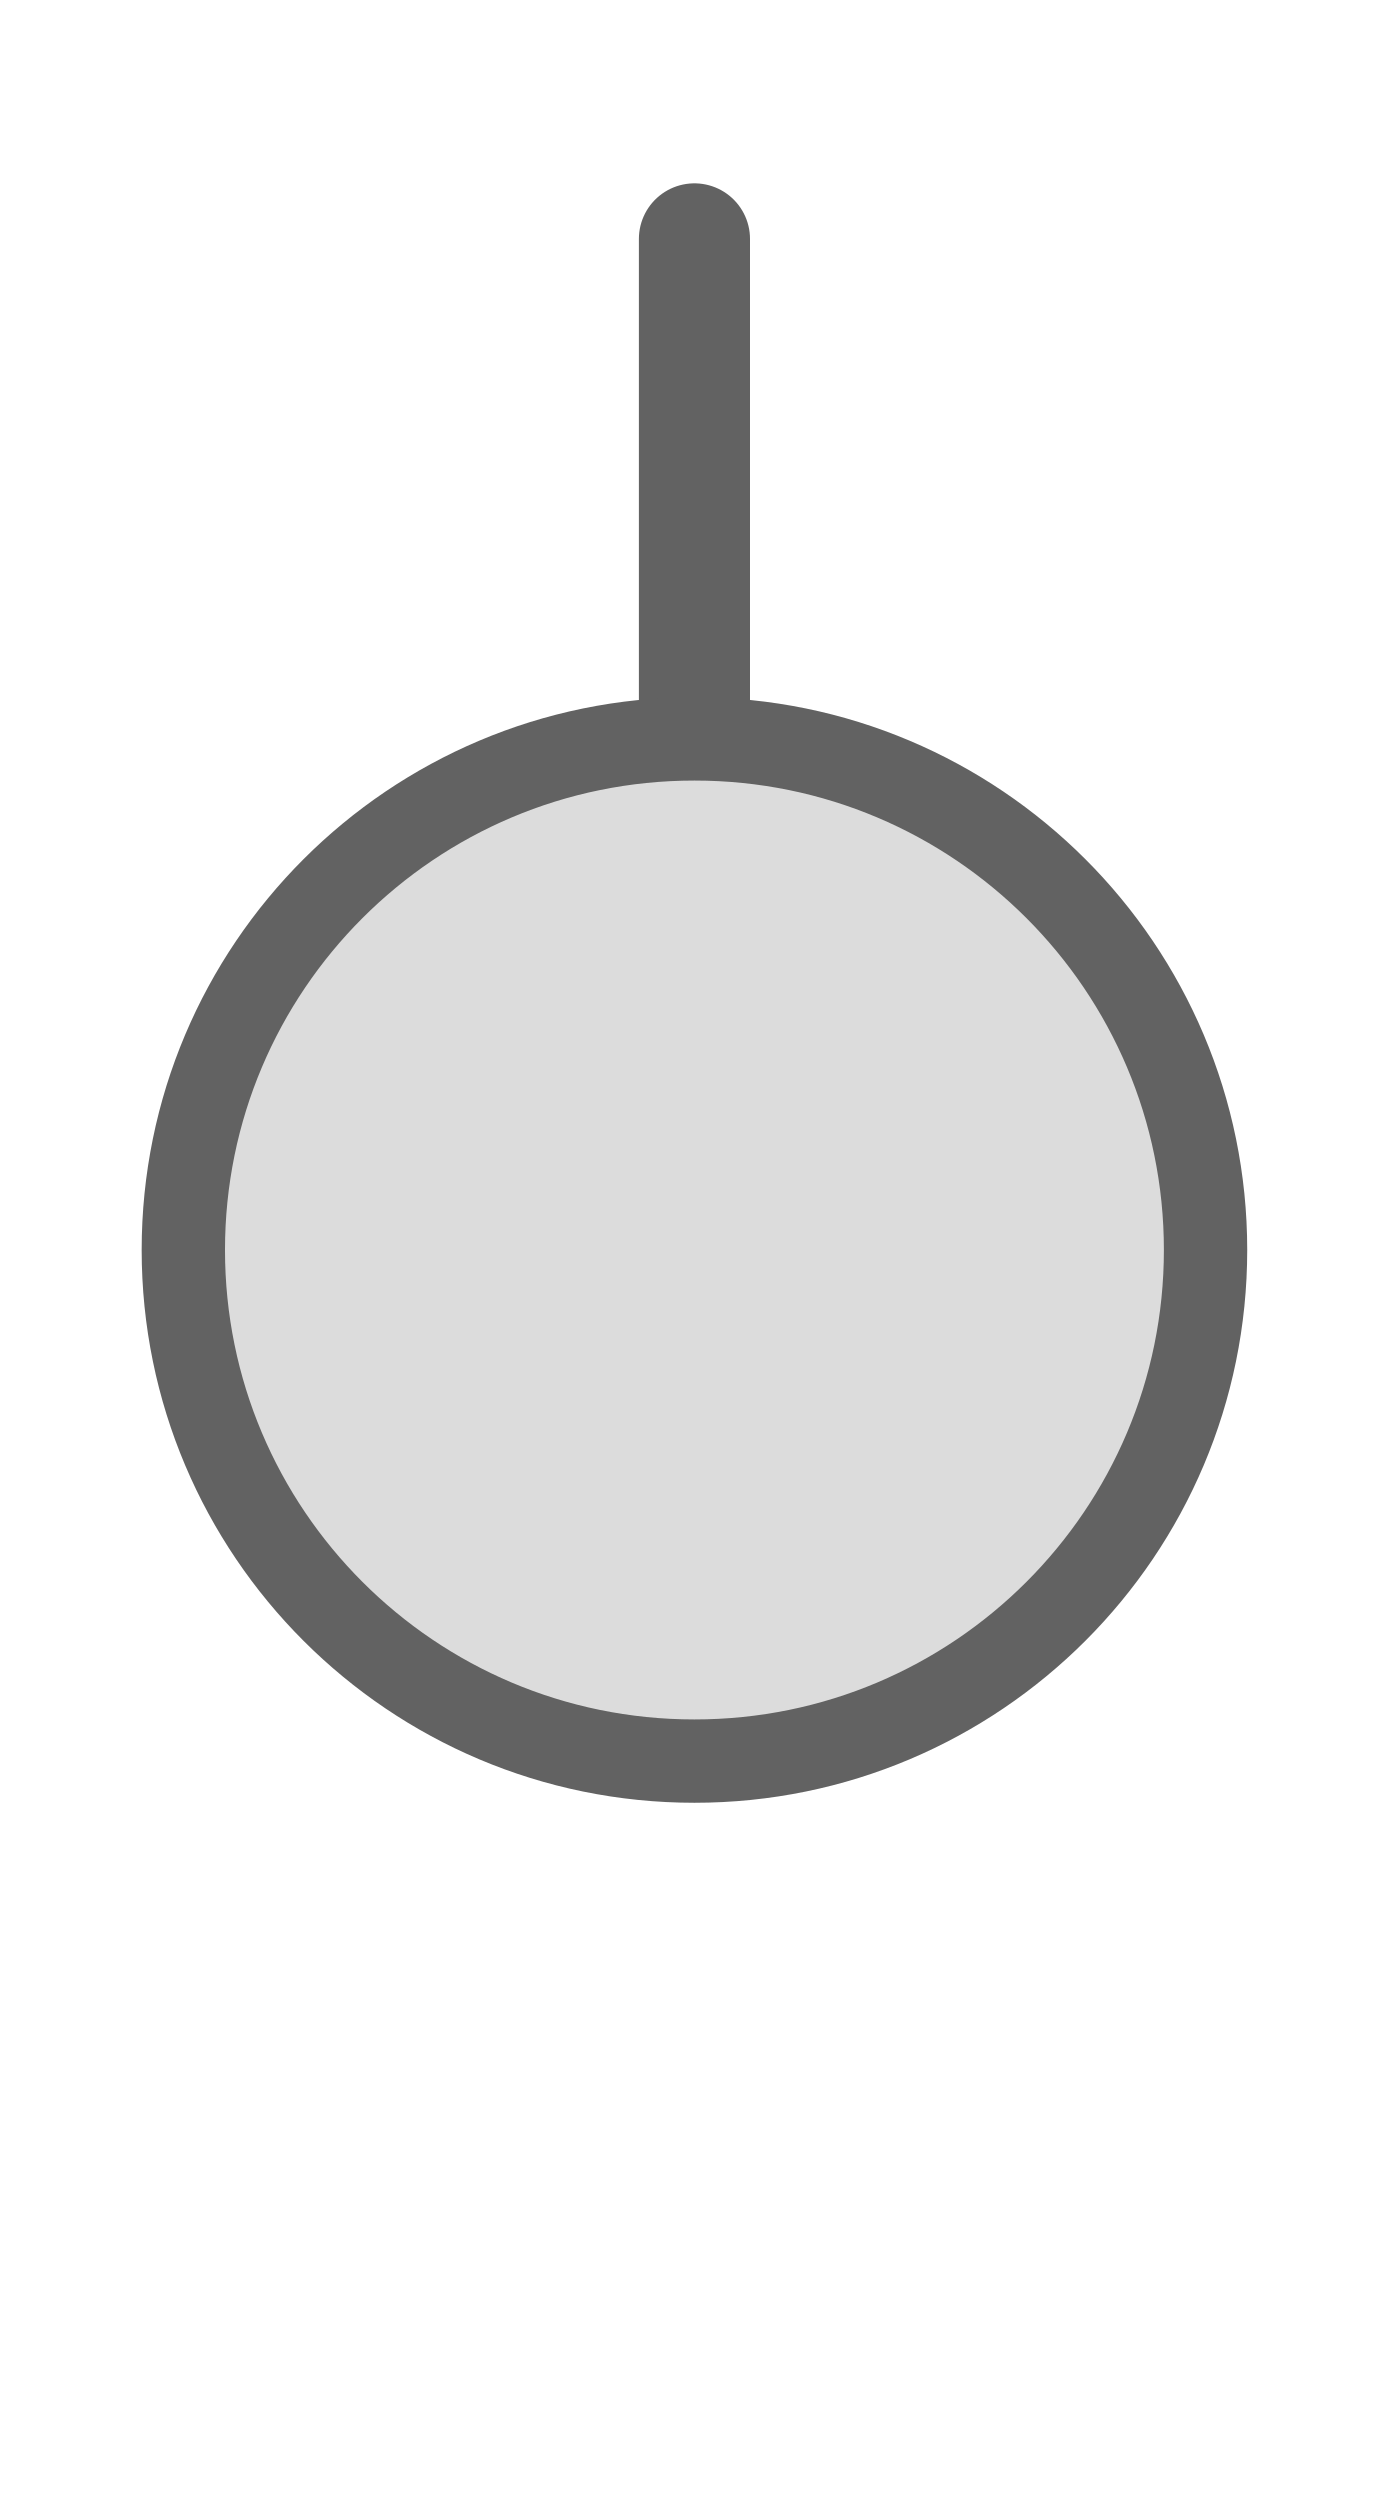
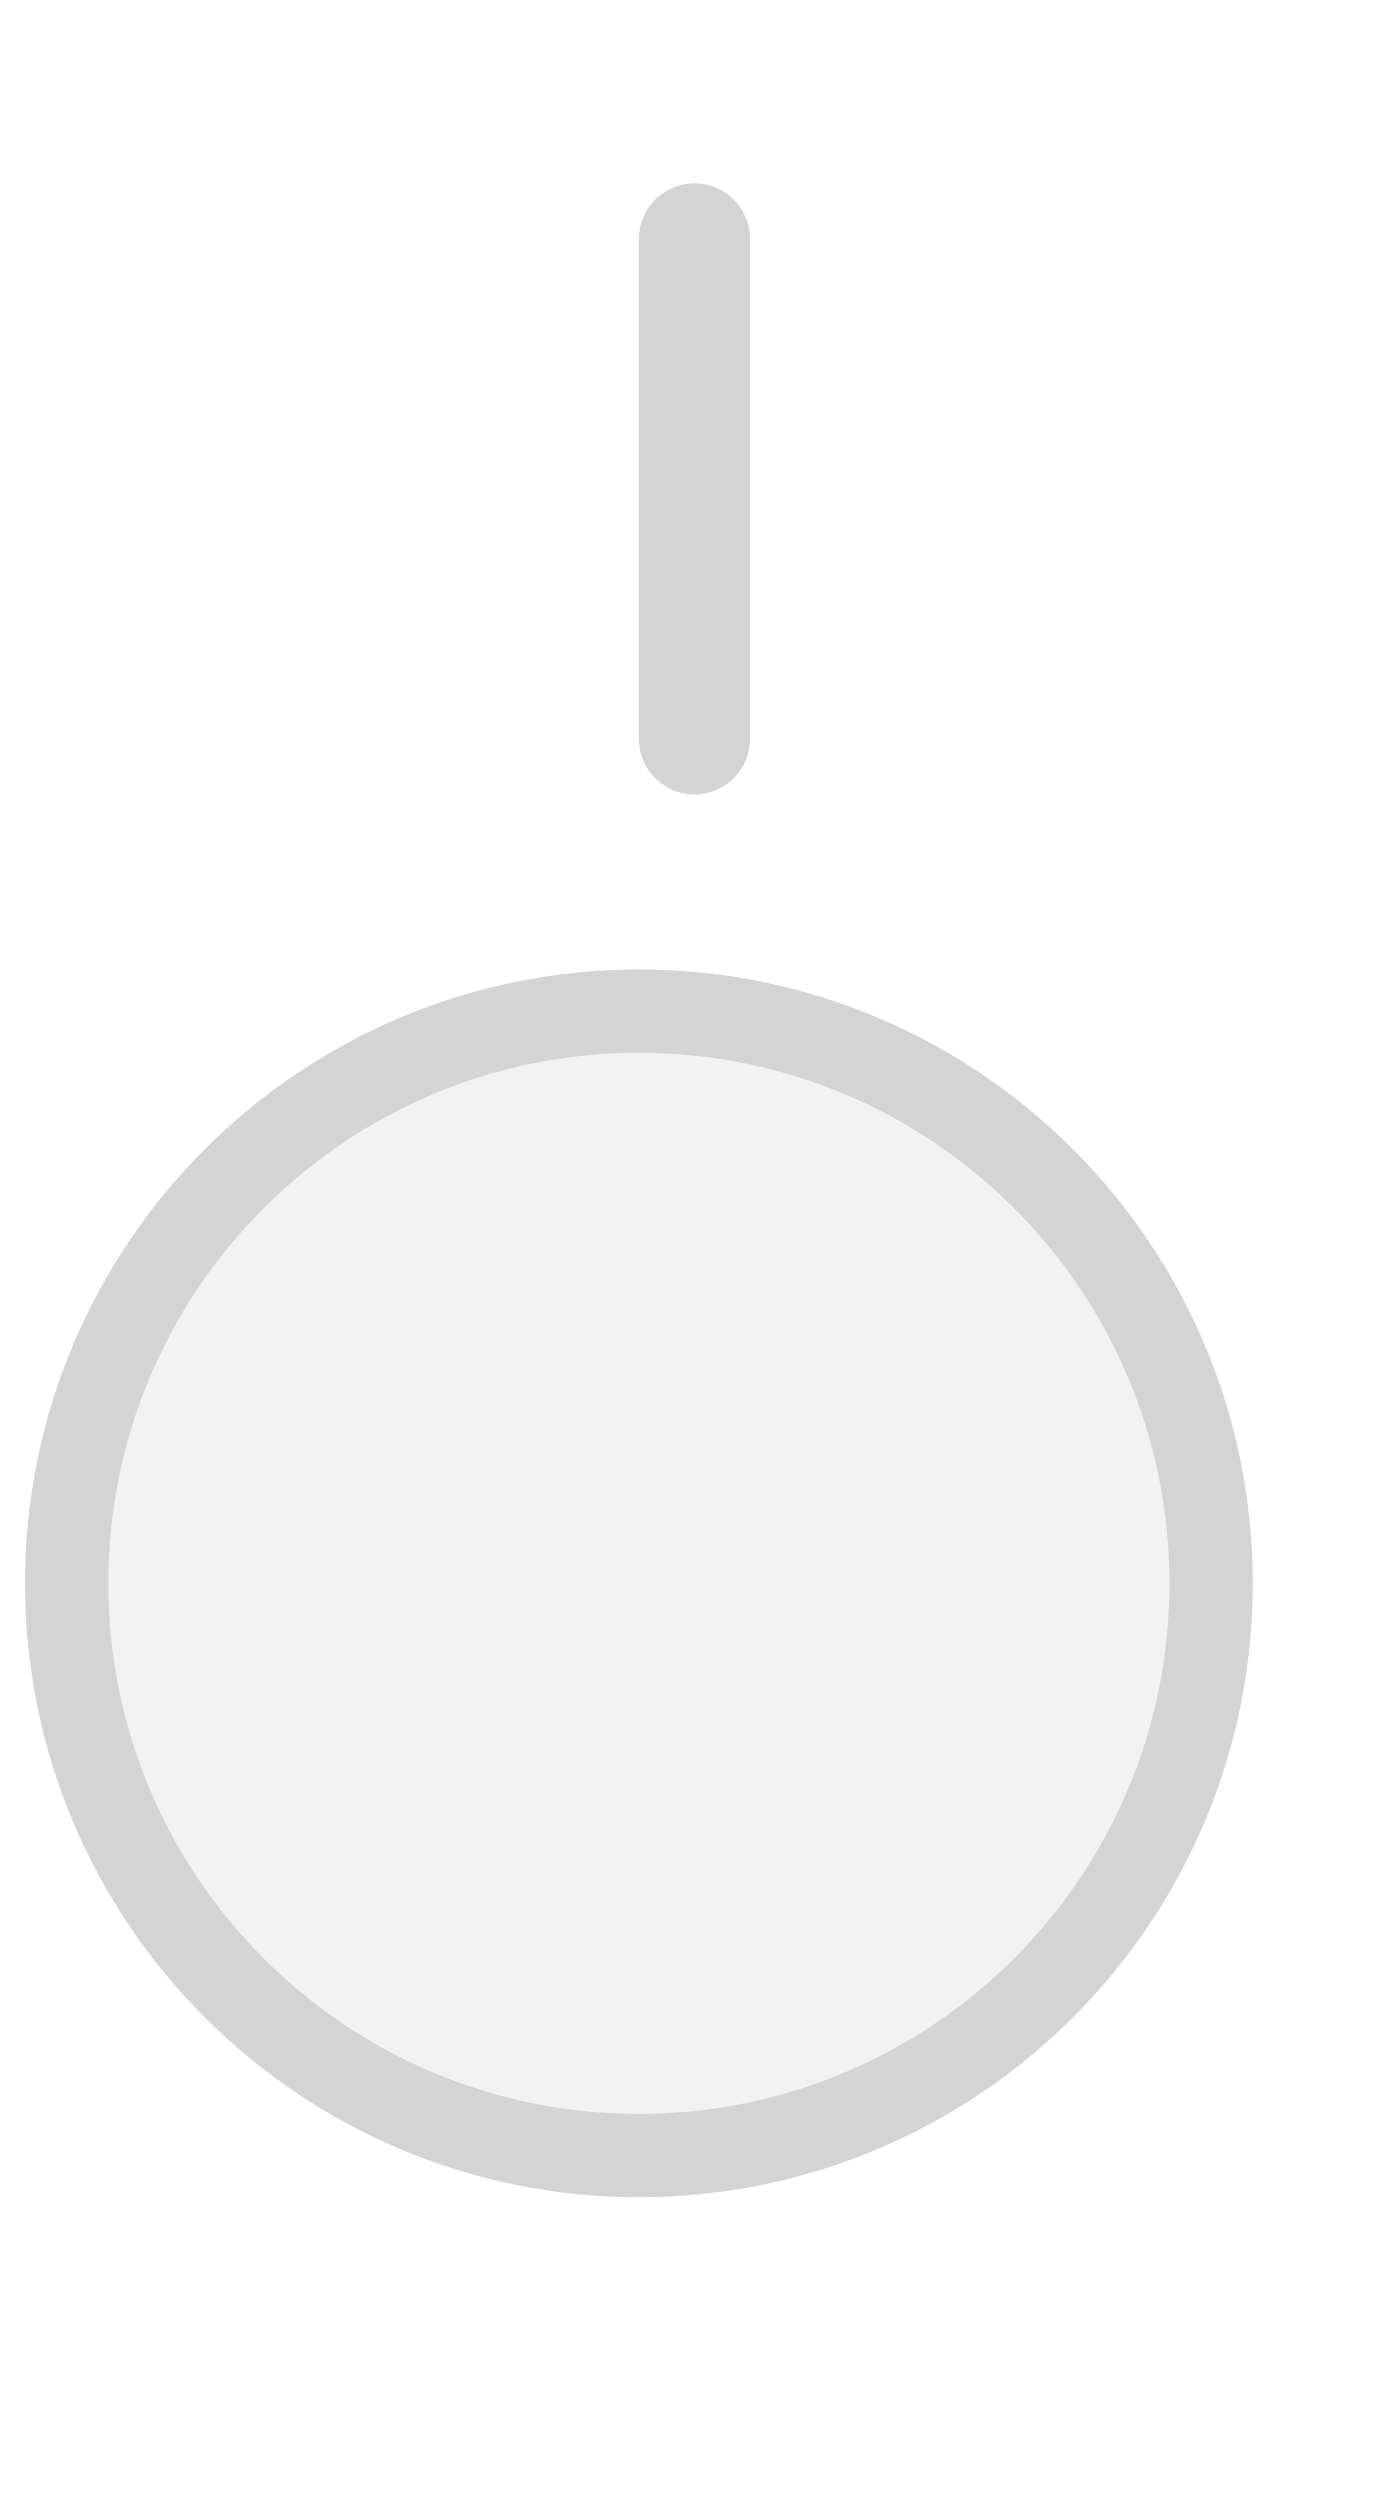
<svg xmlns="http://www.w3.org/2000/svg" width="25px" height="45px" viewBox="0 0 25 45">
-   <line x1="12.5" y1="4.3" x2="12.5" y2="13.3" stroke="#626262" stroke-width="2" stroke-linecap="round" />
-   <circle cx="12.5" cy="22.5" r="9.2" fill="#dcdcdc" stroke="#626262" stroke-width="1.5" />
+   <line x1="12.5" y1="4.3" x2="12.5" y2="13.3" stroke="#d4d4d4" stroke-width="2" stroke-linecap="round" />
+   <circle cx="11.5" cy="28.5" r="10.3" fill="#f2f2f2" stroke="#d4d4d4" stroke-width="1.5" />
</svg>
